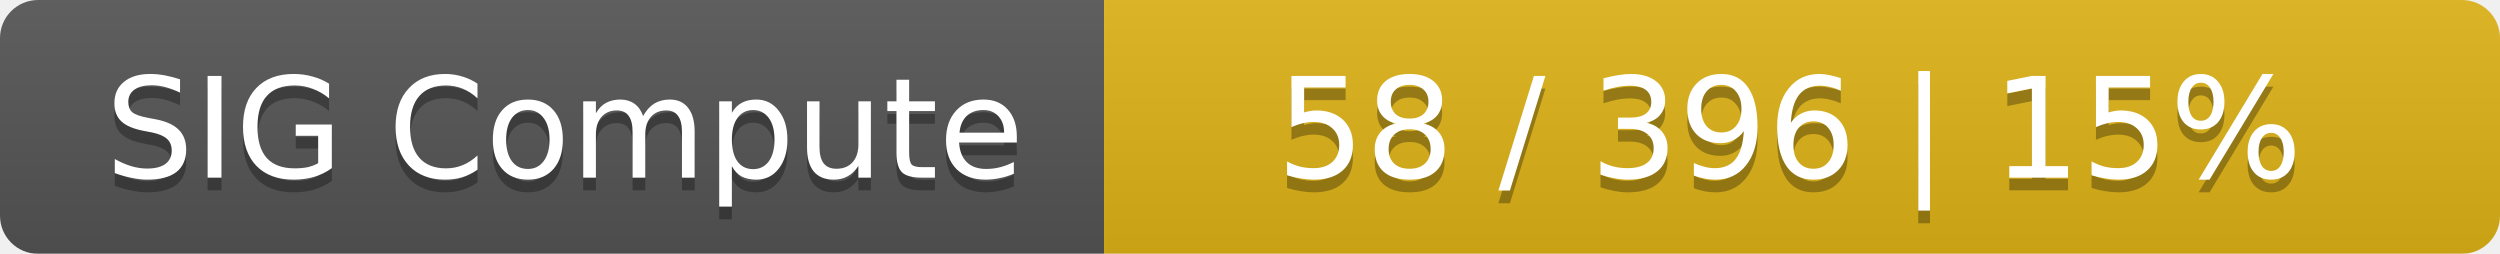
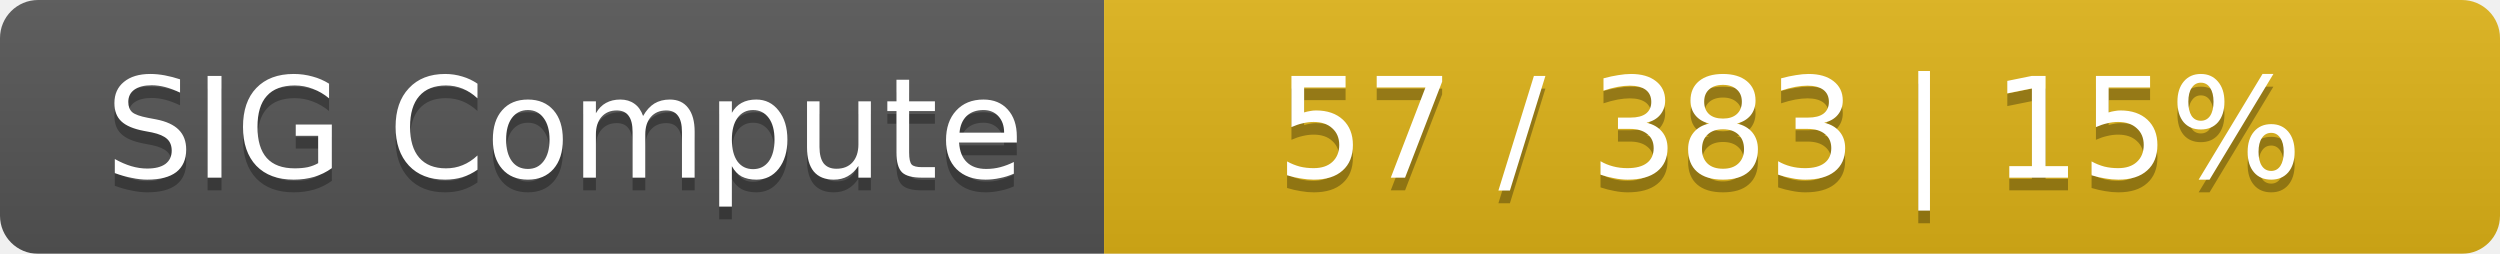
<svg xmlns="http://www.w3.org/2000/svg" width="197" height="20">
  <linearGradient id="smooth" x2="0" y2="100%">
    <stop offset="0" stop-color="#bbb" stop-opacity=".1" />
    <stop offset="1" stop-opacity=".1" />
  </linearGradient>
  <mask id="round">
    <rect width="197" height="20" rx="3" fill="#fff" />
  </mask>
  <g mask="url(#round)">
    <rect width="87" height="20" fill="#555" />
    <rect x="87" width="110" height="20" fill="#dfb317" />
    <rect width="197" height="20" fill="url(#smooth)" />
  </g>
  <g fill="#fff" text-anchor="middle" font-family="DejaVu Sans,Verdana,Geneva,sans-serif" font-size="11">
    <text x="44.5" y="15" fill="#010101" fill-opacity=".3">SIG Compute</text>
    <text x="44.5" y="14">SIG Compute</text>
-     <text x="141" y="15" fill="#010101" fill-opacity=".3">58 / 396    |    15%</text>
-     <text x="141" y="14">58 / 396    |    15%</text>
+     <text x="141" y="15" fill="#010101" fill-opacity=".3">57 / 383    |    15%</text>
+     <text x="141" y="14">57 / 383    |    15%</text>
  </g>
</svg>
